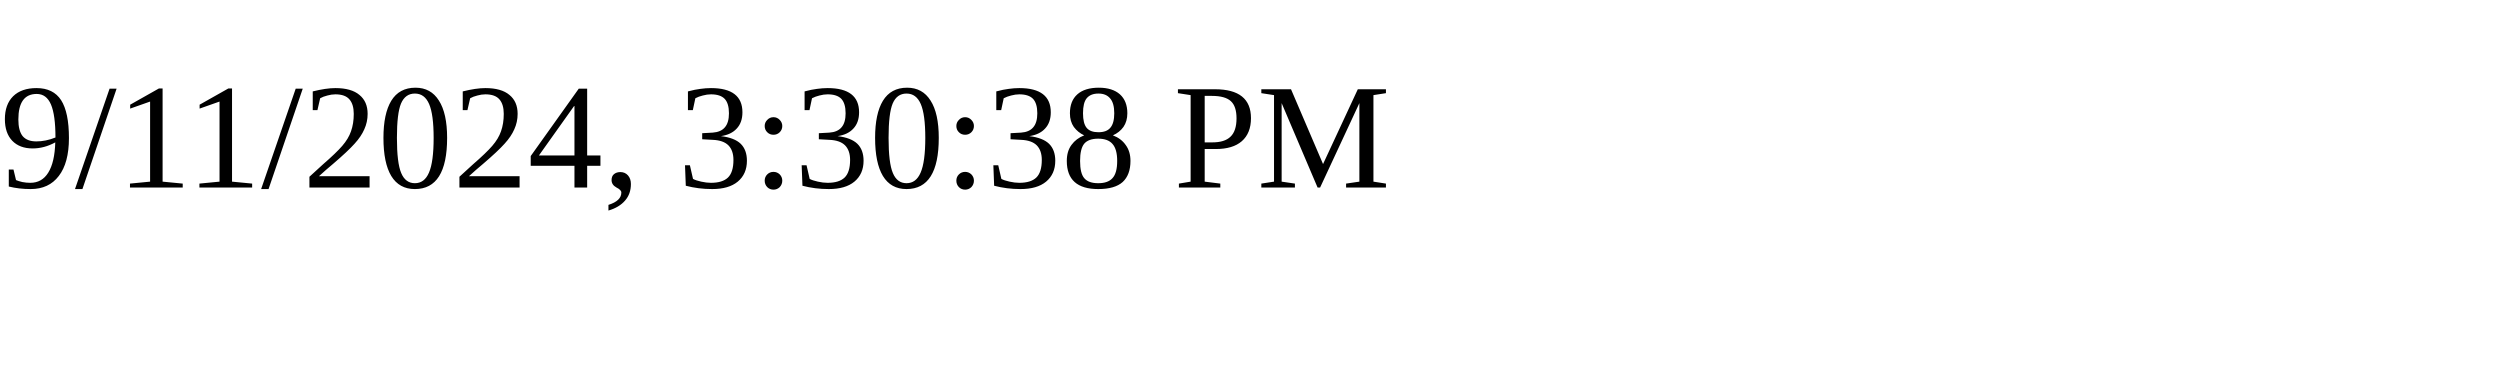
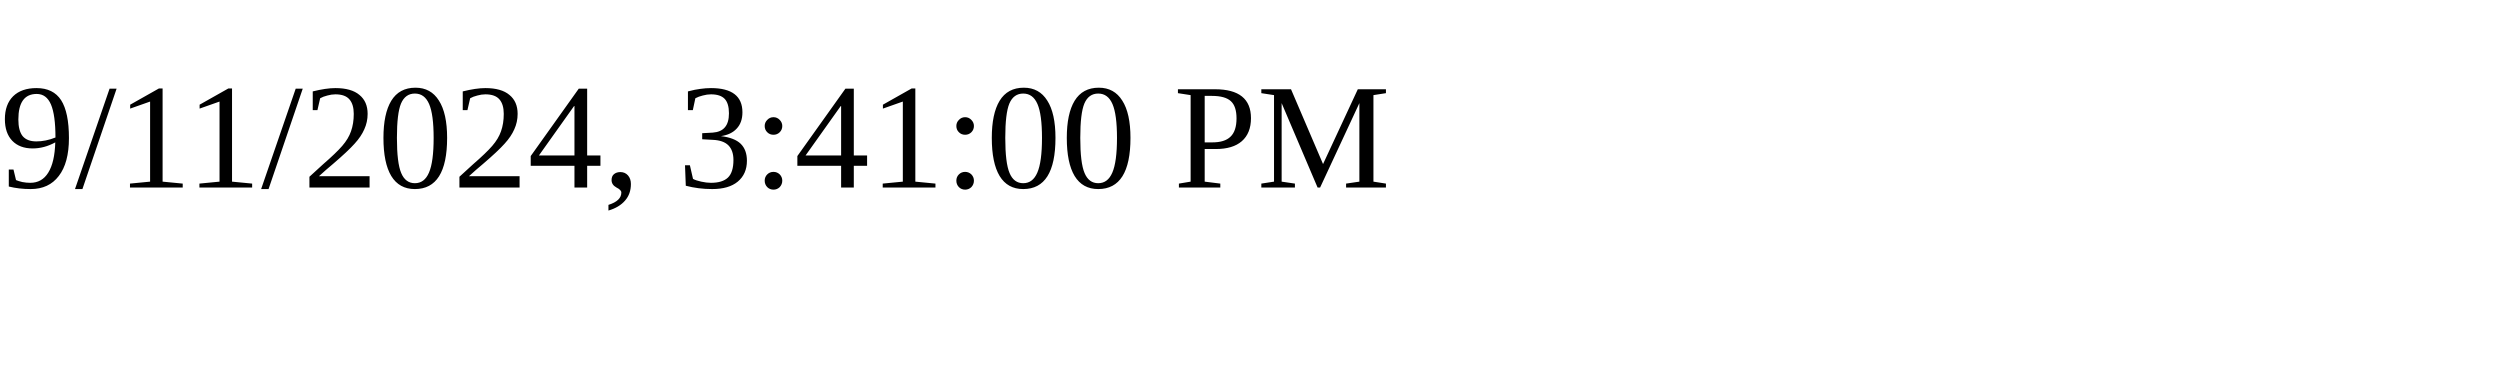
<svg xmlns="http://www.w3.org/2000/svg" height="30" width="200">
-   <text x="0" y="15">9/11/2024, 3:30:38 PM</text>
+   <text x="0" y="15">9/11/2024, 3:41:00 PM</text>
</svg>
